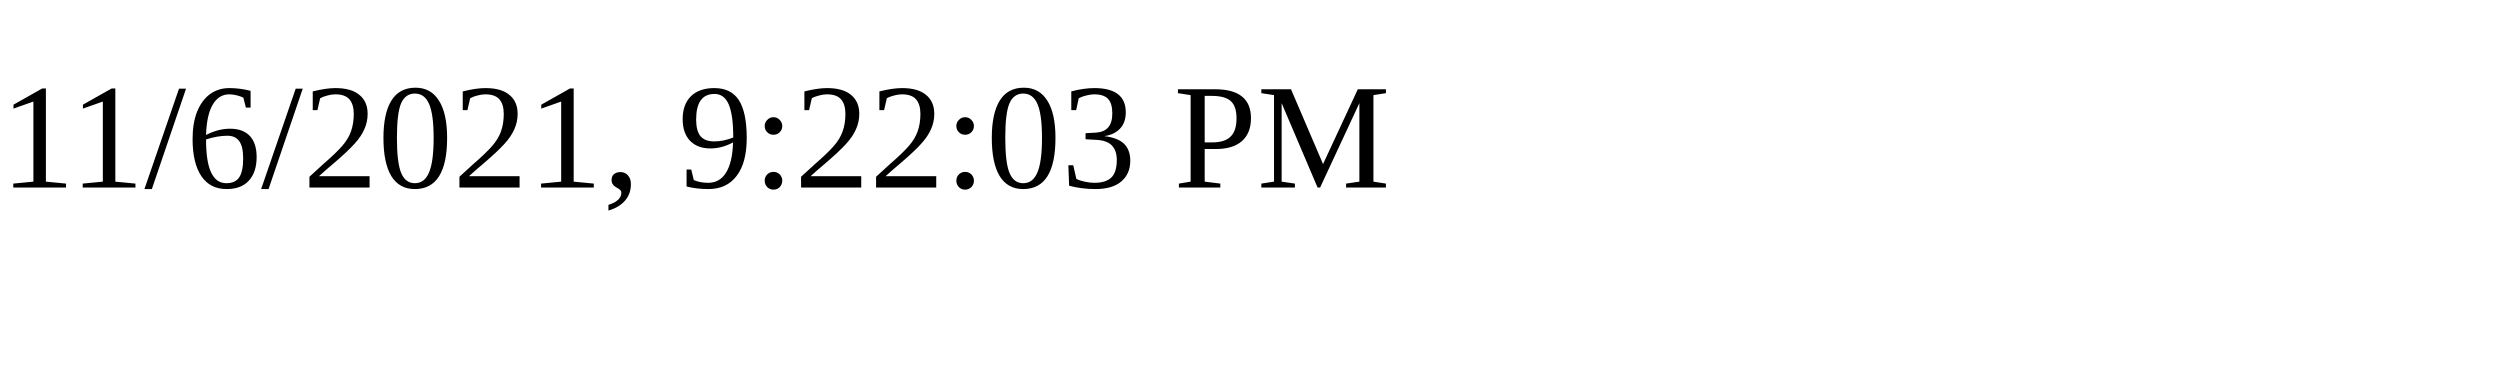
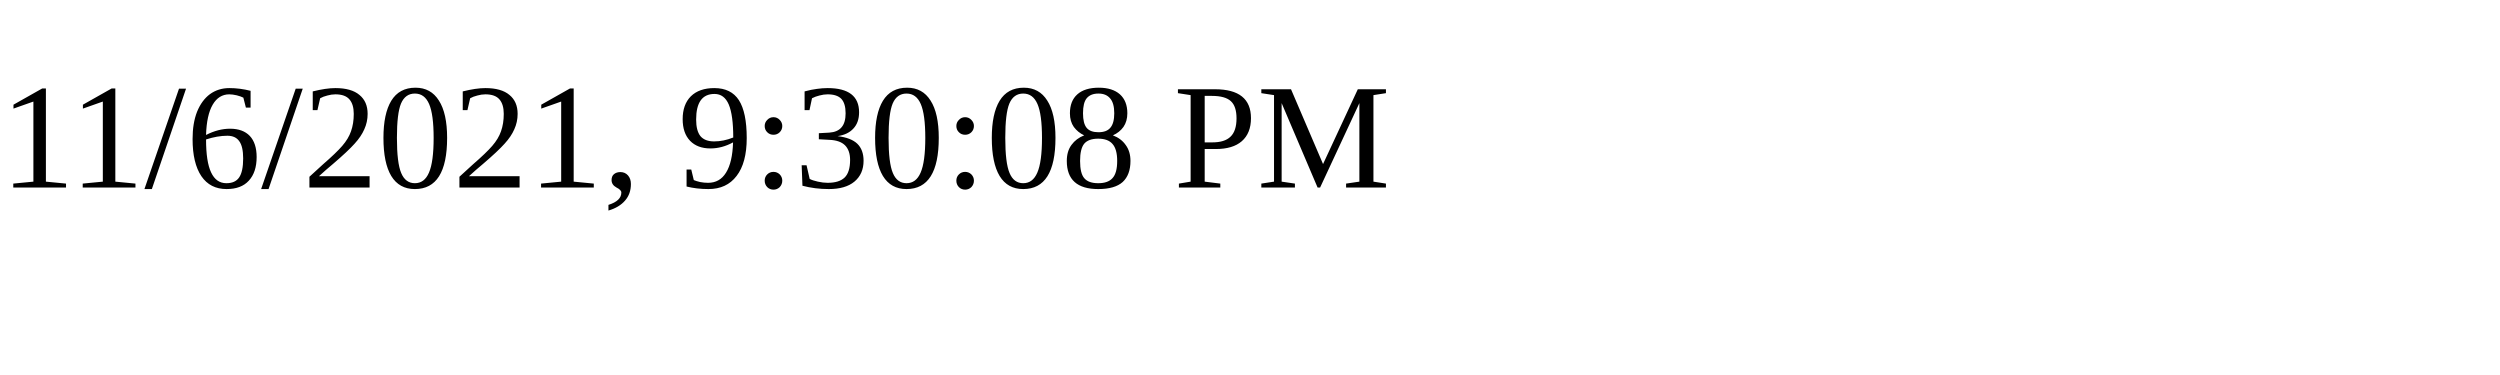
<svg xmlns="http://www.w3.org/2000/svg" height="30" width="200">
-   <text x="0" y="15">11/6/2021, 9:22:03 PM</text>
+   <text x="0" y="15">11/6/2021, 9:30:08 PM</text>
</svg>
